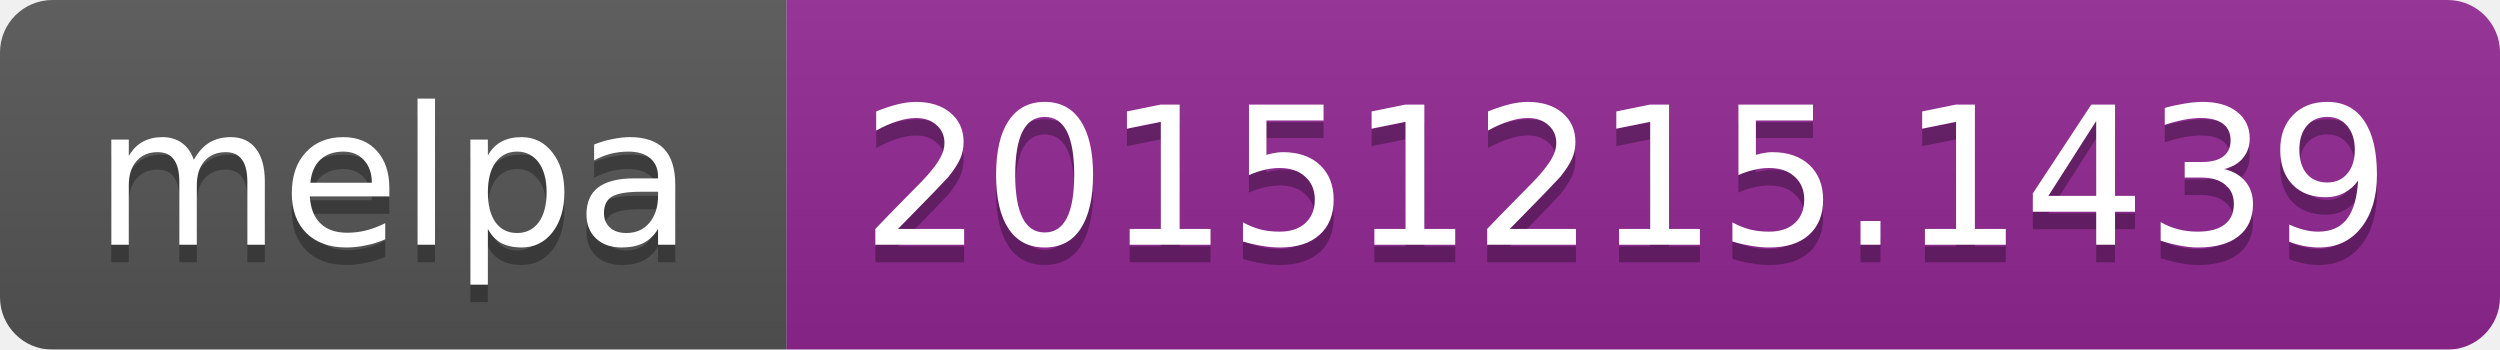
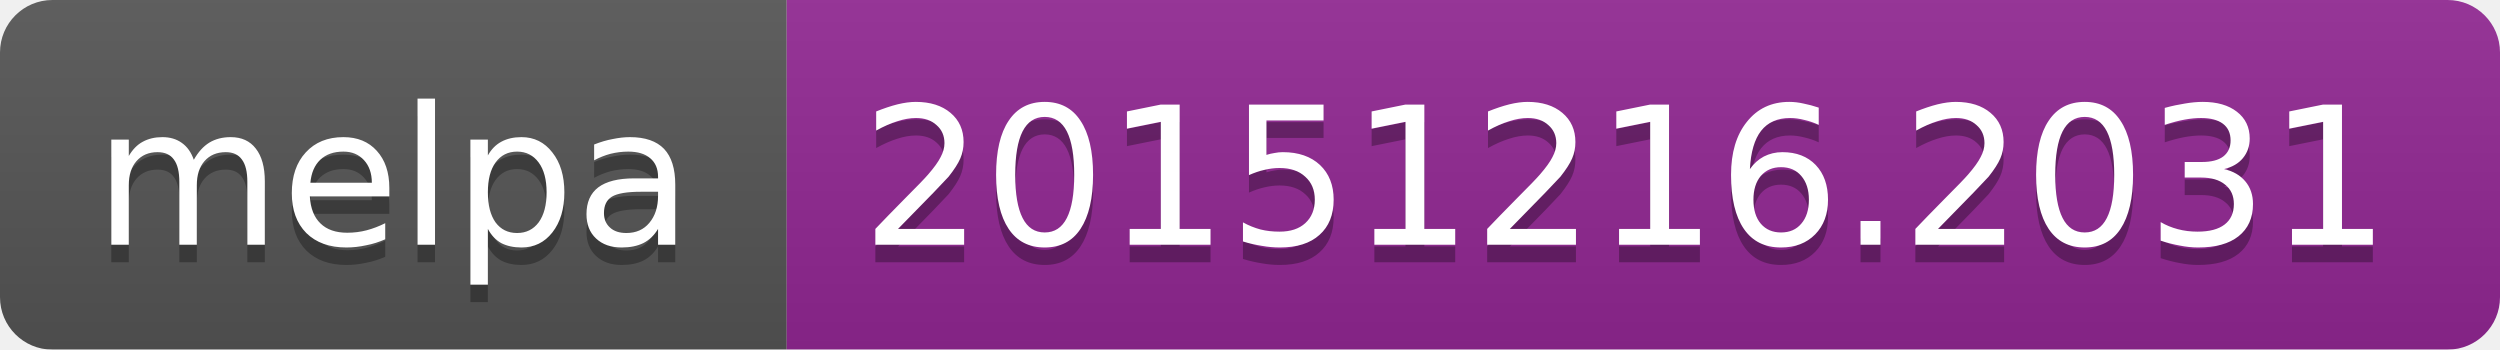
<svg xmlns="http://www.w3.org/2000/svg" width="143" height="20">
  <linearGradient id="b" x2="0" y2="100%">
    <stop offset="0" stop-color="#bbb" stop-opacity=".1" />
    <stop offset="1" stop-opacity=".1" />
  </linearGradient>
  <mask id="a">
    <rect width="143" height="20" rx="3" fill="#fff" />
  </mask>
  <g mask="url(#a)">
    <path fill="#555" d="M0 0h45v20H0z" />
    <path fill="#922793" d="M45 0h98v20H45z" />
    <path fill="url(#b)" d="M0 0h143v20H0z" />
  </g>
  <g fill="#fff" text-anchor="middle" font-family="DejaVu Sans,Verdana,Geneva,sans-serif" font-size="11">
    <text x="22.5" y="15" fill="#010101" fill-opacity=".3">melpa</text>
    <text x="22.5" y="14">melpa</text>
-     <text x="93" y="15" fill="#010101" fill-opacity=".3">20151215.1439</text>
-     <text x="93" y="14">20151215.1439</text>
+     <text x="93" y="15" fill="#010101" fill-opacity=".3">20151216.2031</text>
+     <text x="93" y="14">20151216.2031</text>
  </g>
</svg>
